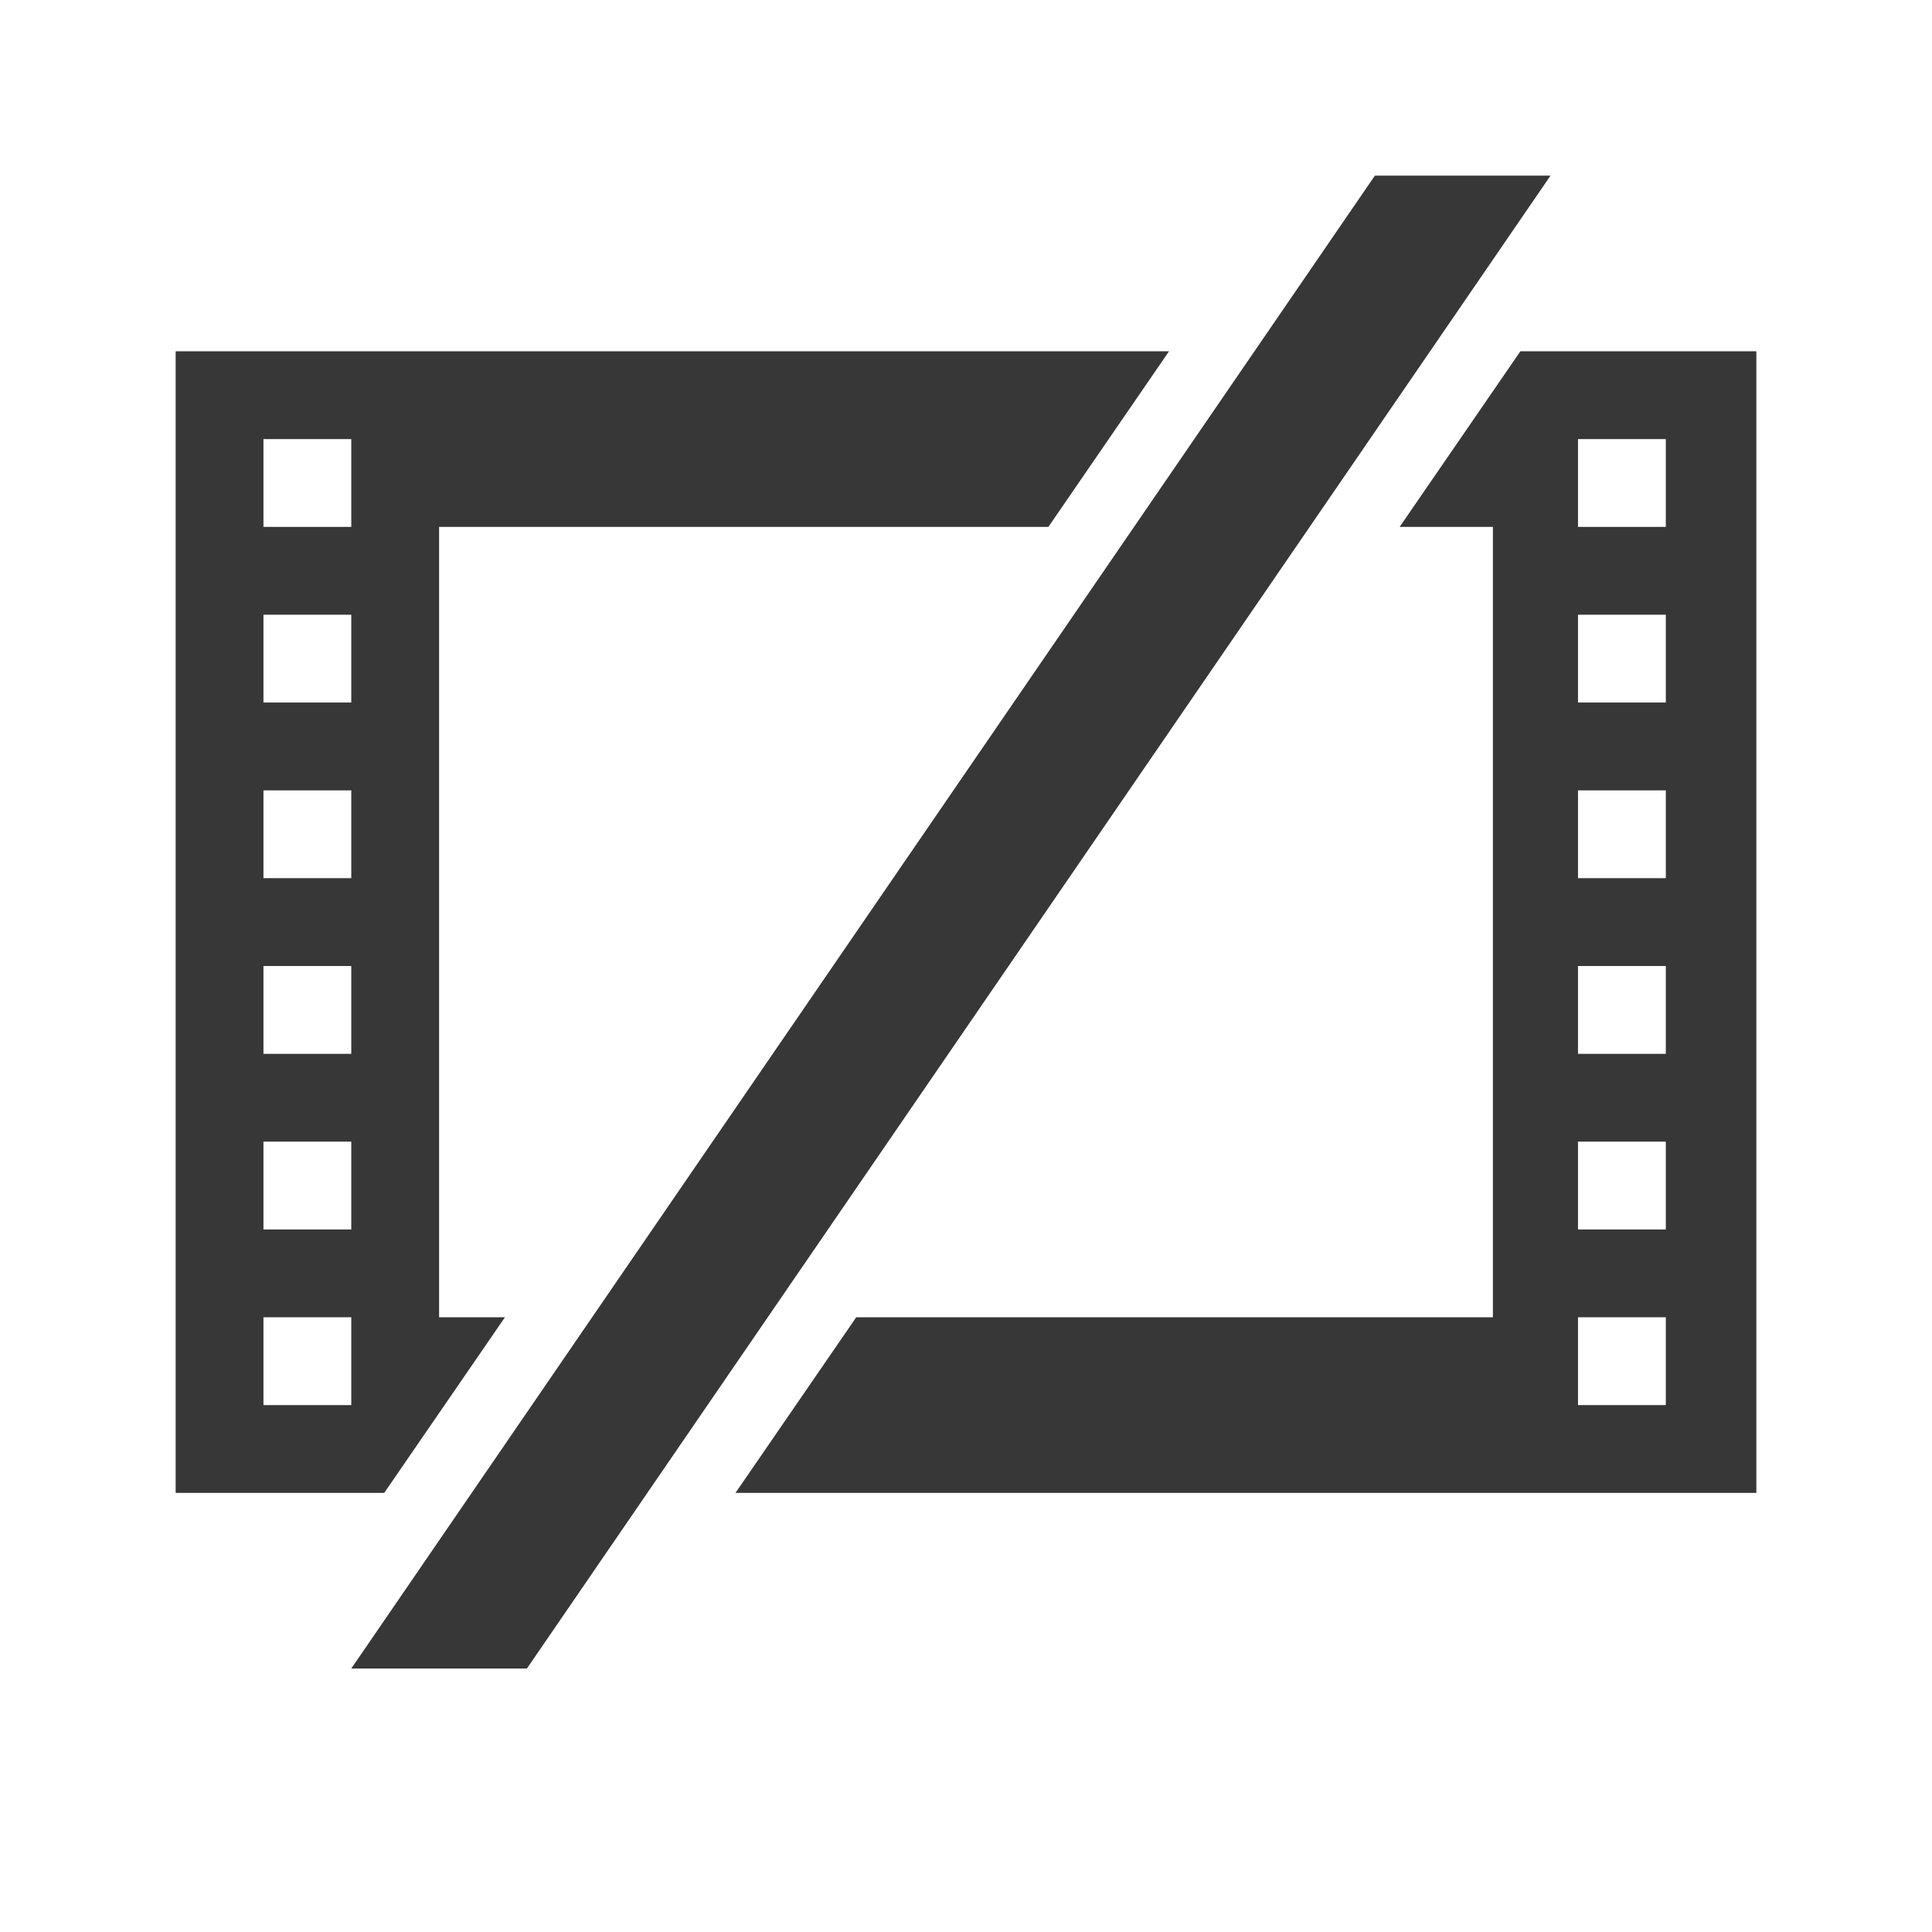
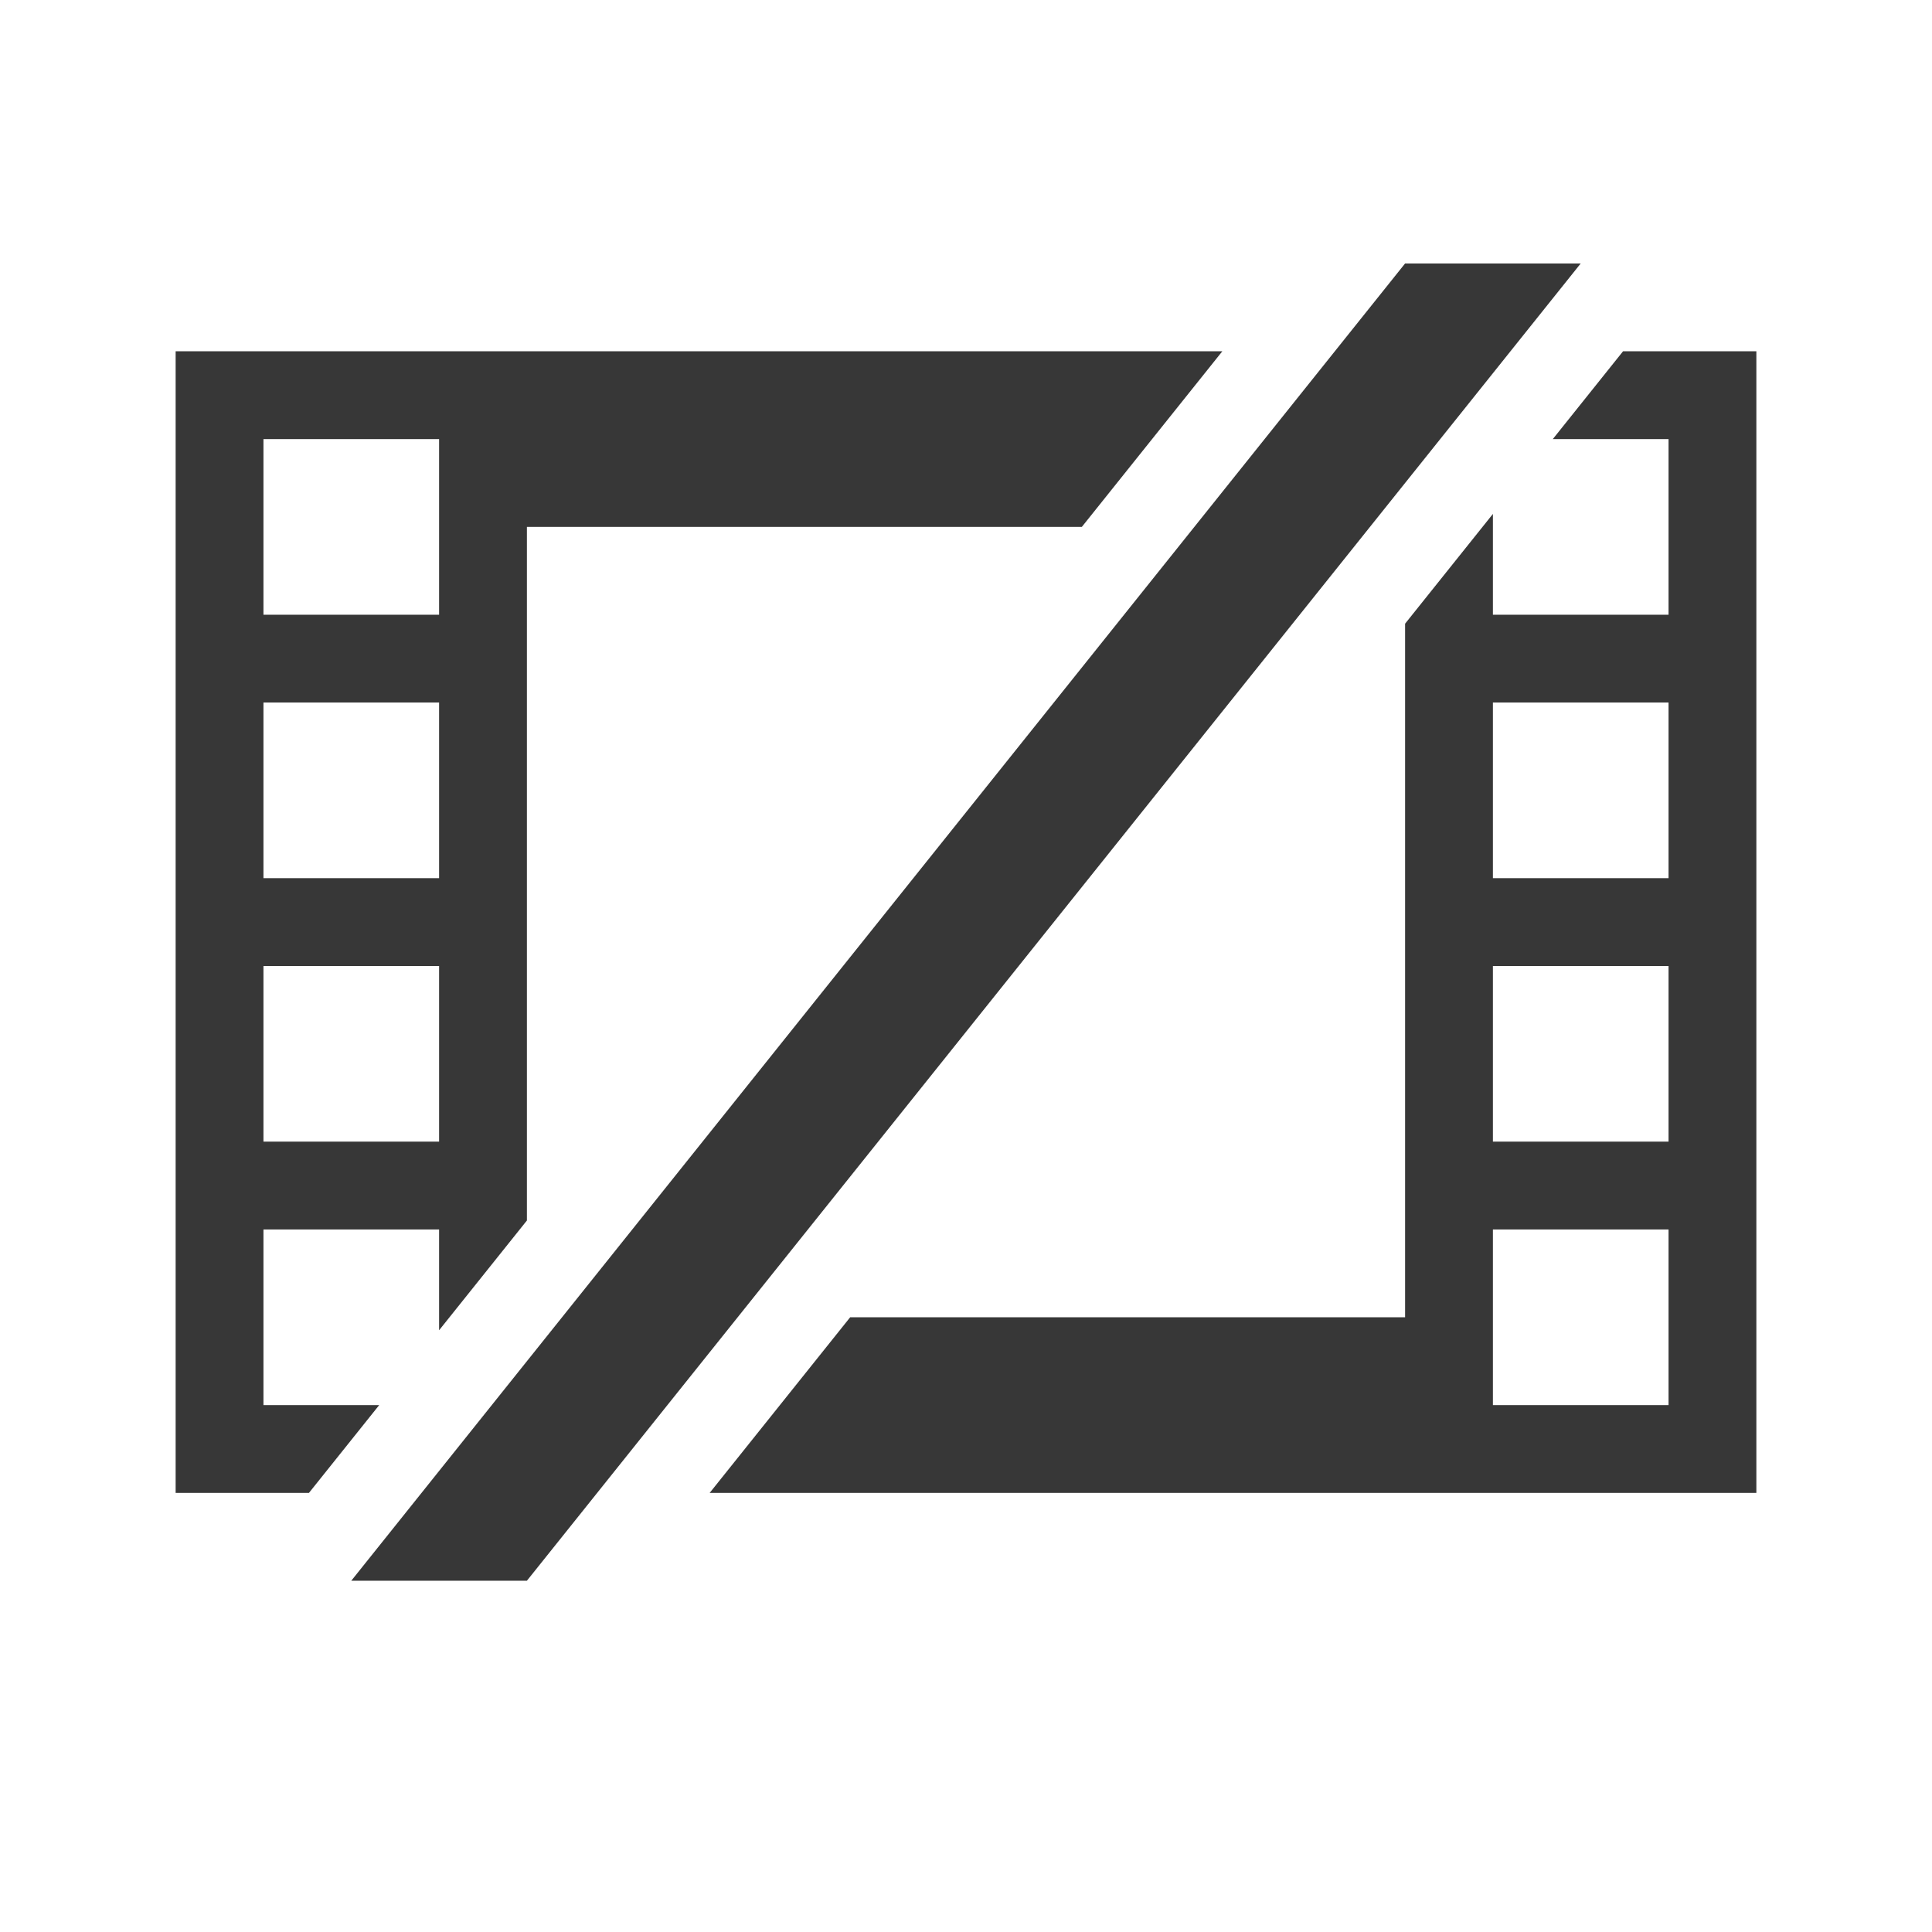
- <svg xmlns="http://www.w3.org/2000/svg" version="1.1" width="22" height="22" id="svg6190">
-   <path style="color:#000;fill:#373737;fill-opacity:1;fill-rule:nonzero;stroke:none;stroke-width:1;marker:none;visibility:visible;display:inline;overflow:visible;enable-background:accumulate" d="M2 4v13h2.375l1.375-2H5V6h6.938l1.374-2H2zm15.313 0-1.375 2H17v9H9.75l-1.375 2H20V4H17.312zM3 5h1v1H3V5zm14.969 0h1v1h-1V5zM3 7h1v1H3V7zm14.969 0h1v1h-1V7zM3 9h1v1H3V9zm14.969 0h1v1h-1V9zM3 11h1v1H3v-1zm14.969 0h1v1h-1v-1zM3 13h1v1H3v-1zm14.969 0h1v1h-1v-1zM3 15h1v1H3v-1zm14.969 0h1v1h-1v-1z" id="path6348" />
-   <path style="color:#000;fill:#373737;fill-opacity:1;fill-rule:nonzero;stroke:none;stroke-width:1;marker:none;visibility:visible;display:inline;overflow:visible;enable-background:accumulate" d="M15.656 2 4 19h2L17.656 2h-2z" id="path3370" />
+ <svg xmlns="http://www.w3.org/2000/svg" width="22" height="22" viewBox="0 0 22 22" fill="none">
+   <path d="M6 18H4L16 3h2L6 18z" fill="#373737" />
+   <path d="M12.318 6H6v7.898l-1 1.25V14H3v2h1.318l-.8 1H2V4h11.919l-1.6 2zM20 17H8.081l1.6-2H16V7.102l1-1.25V7h2V5h-1.318l.8-1H20v13zm-3-1h2v-2h-2v2zM3 13h2v-2H3v2zm14 0h2v-2h-2v2zM3 10h2V8H3v2zm14 0h2V8h-2v2zM3 7h2V5H3v2z" fill="#373737" />
</svg>
